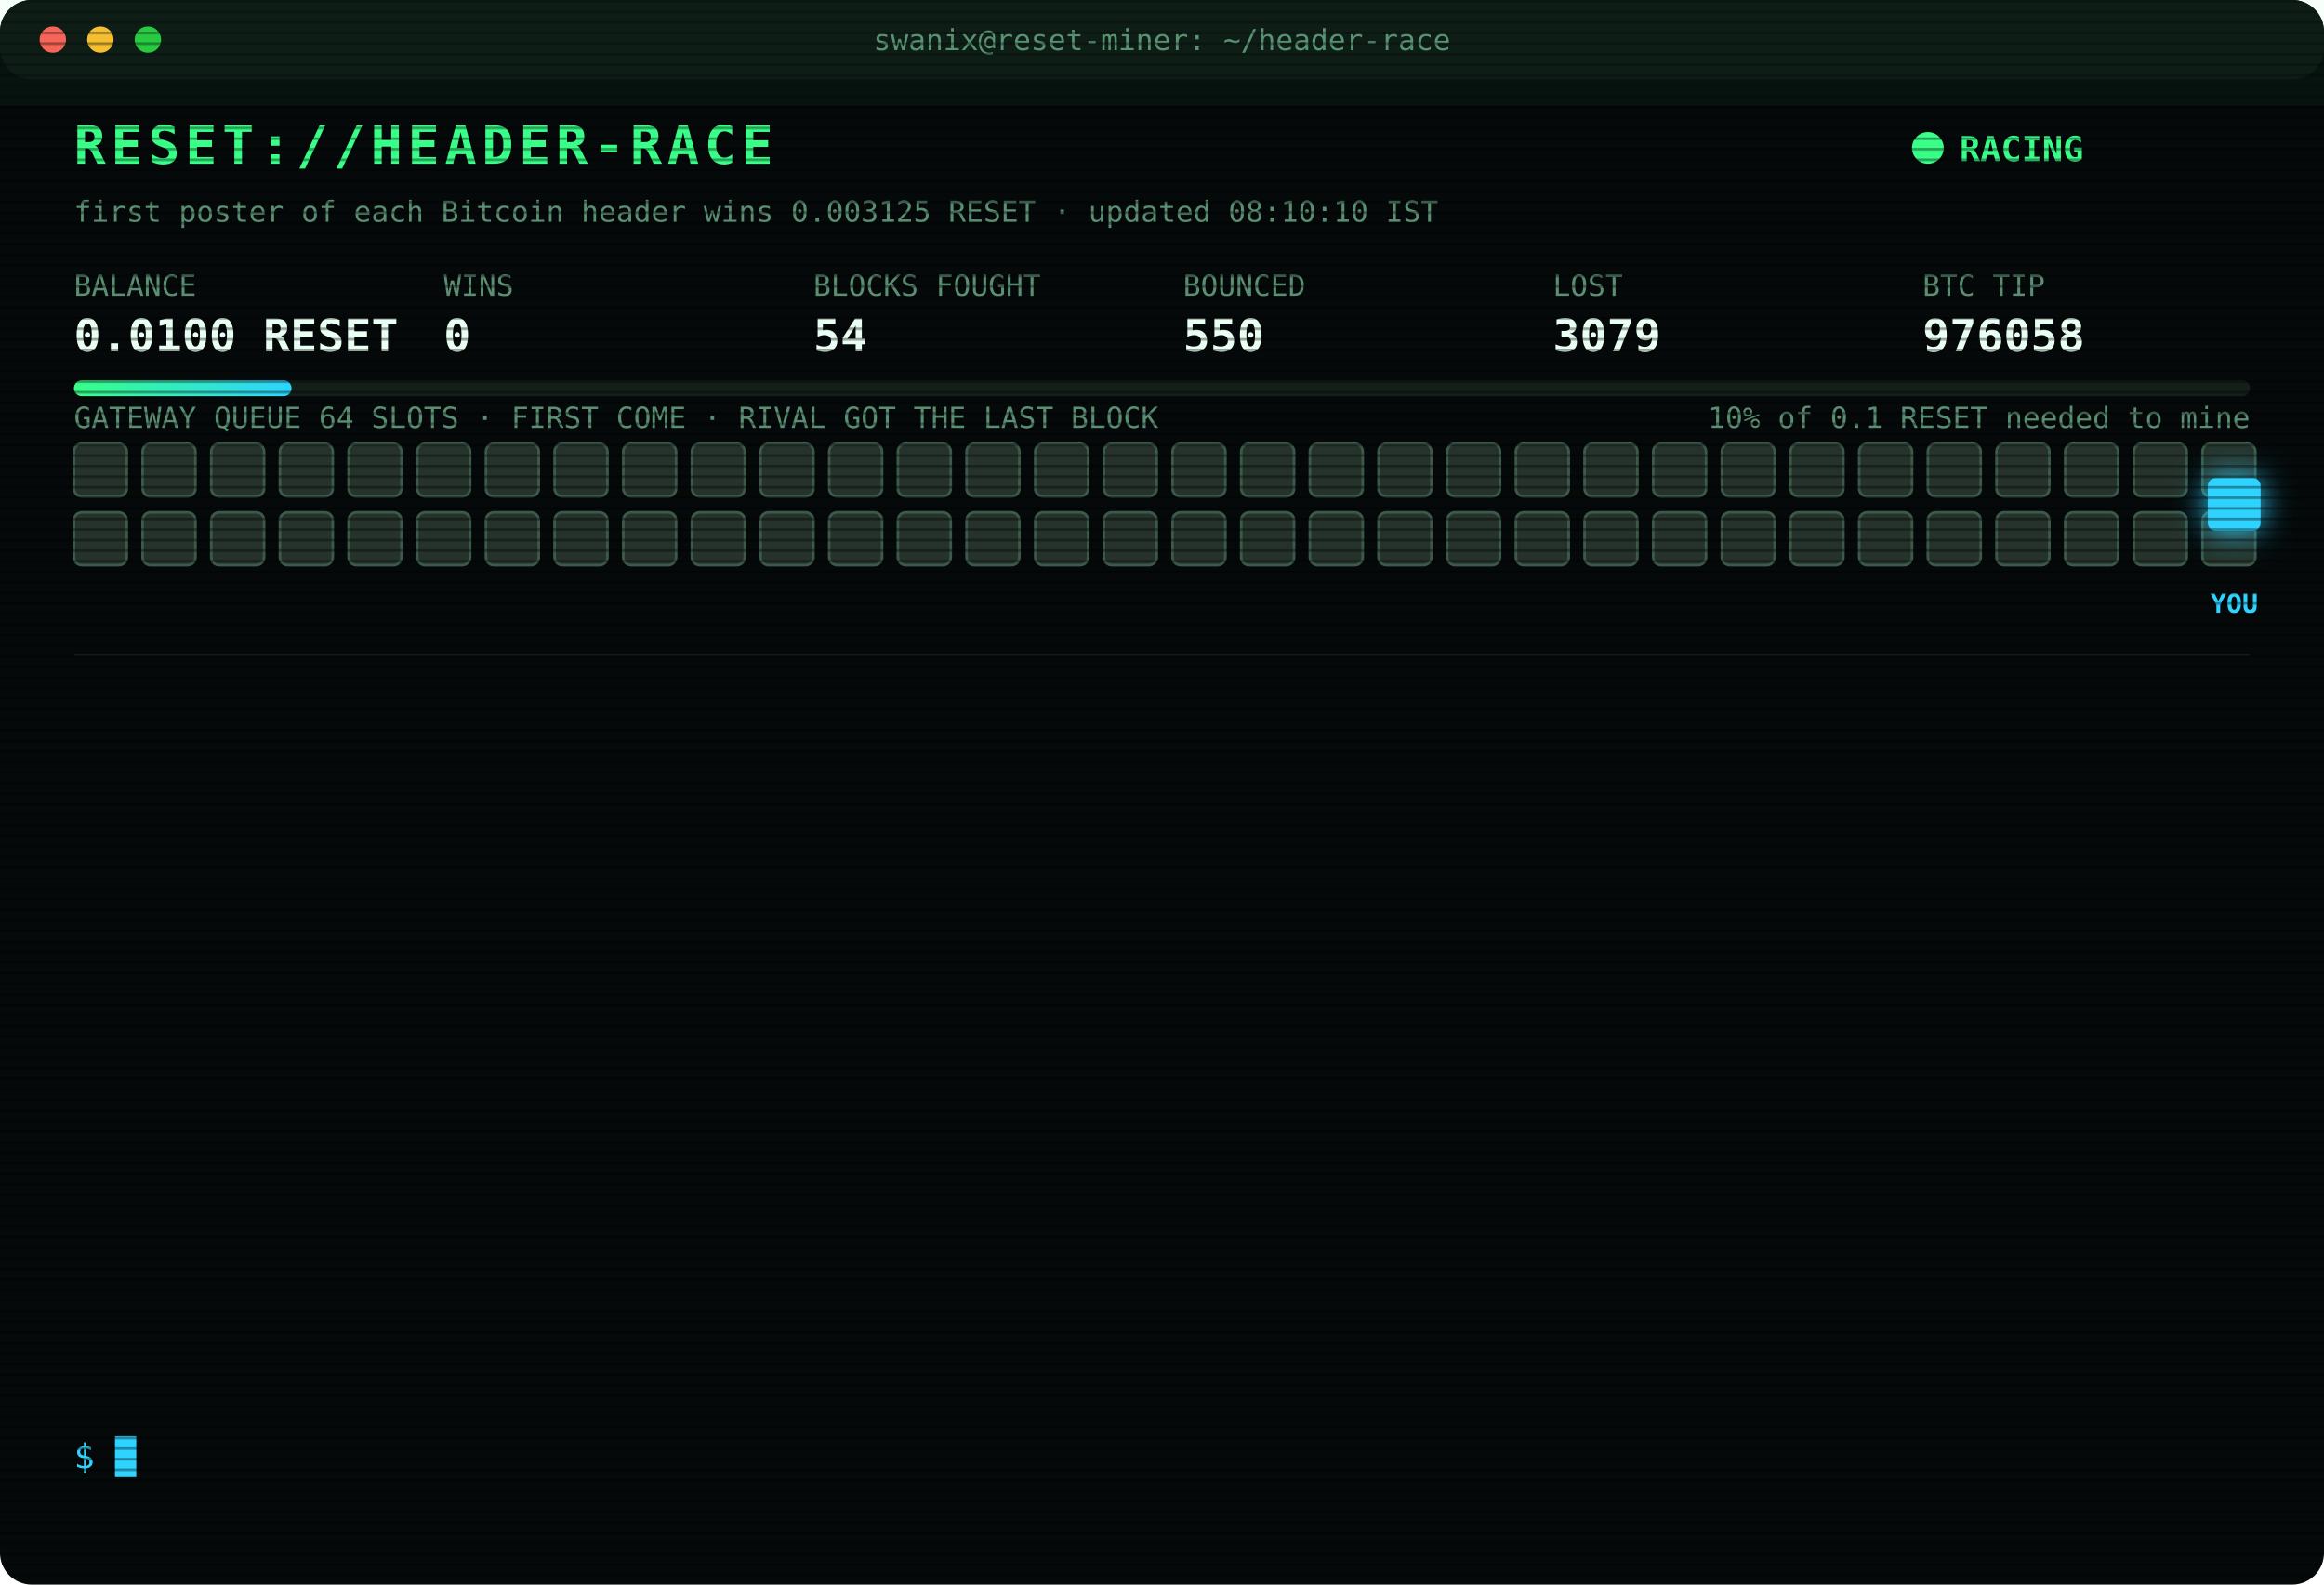
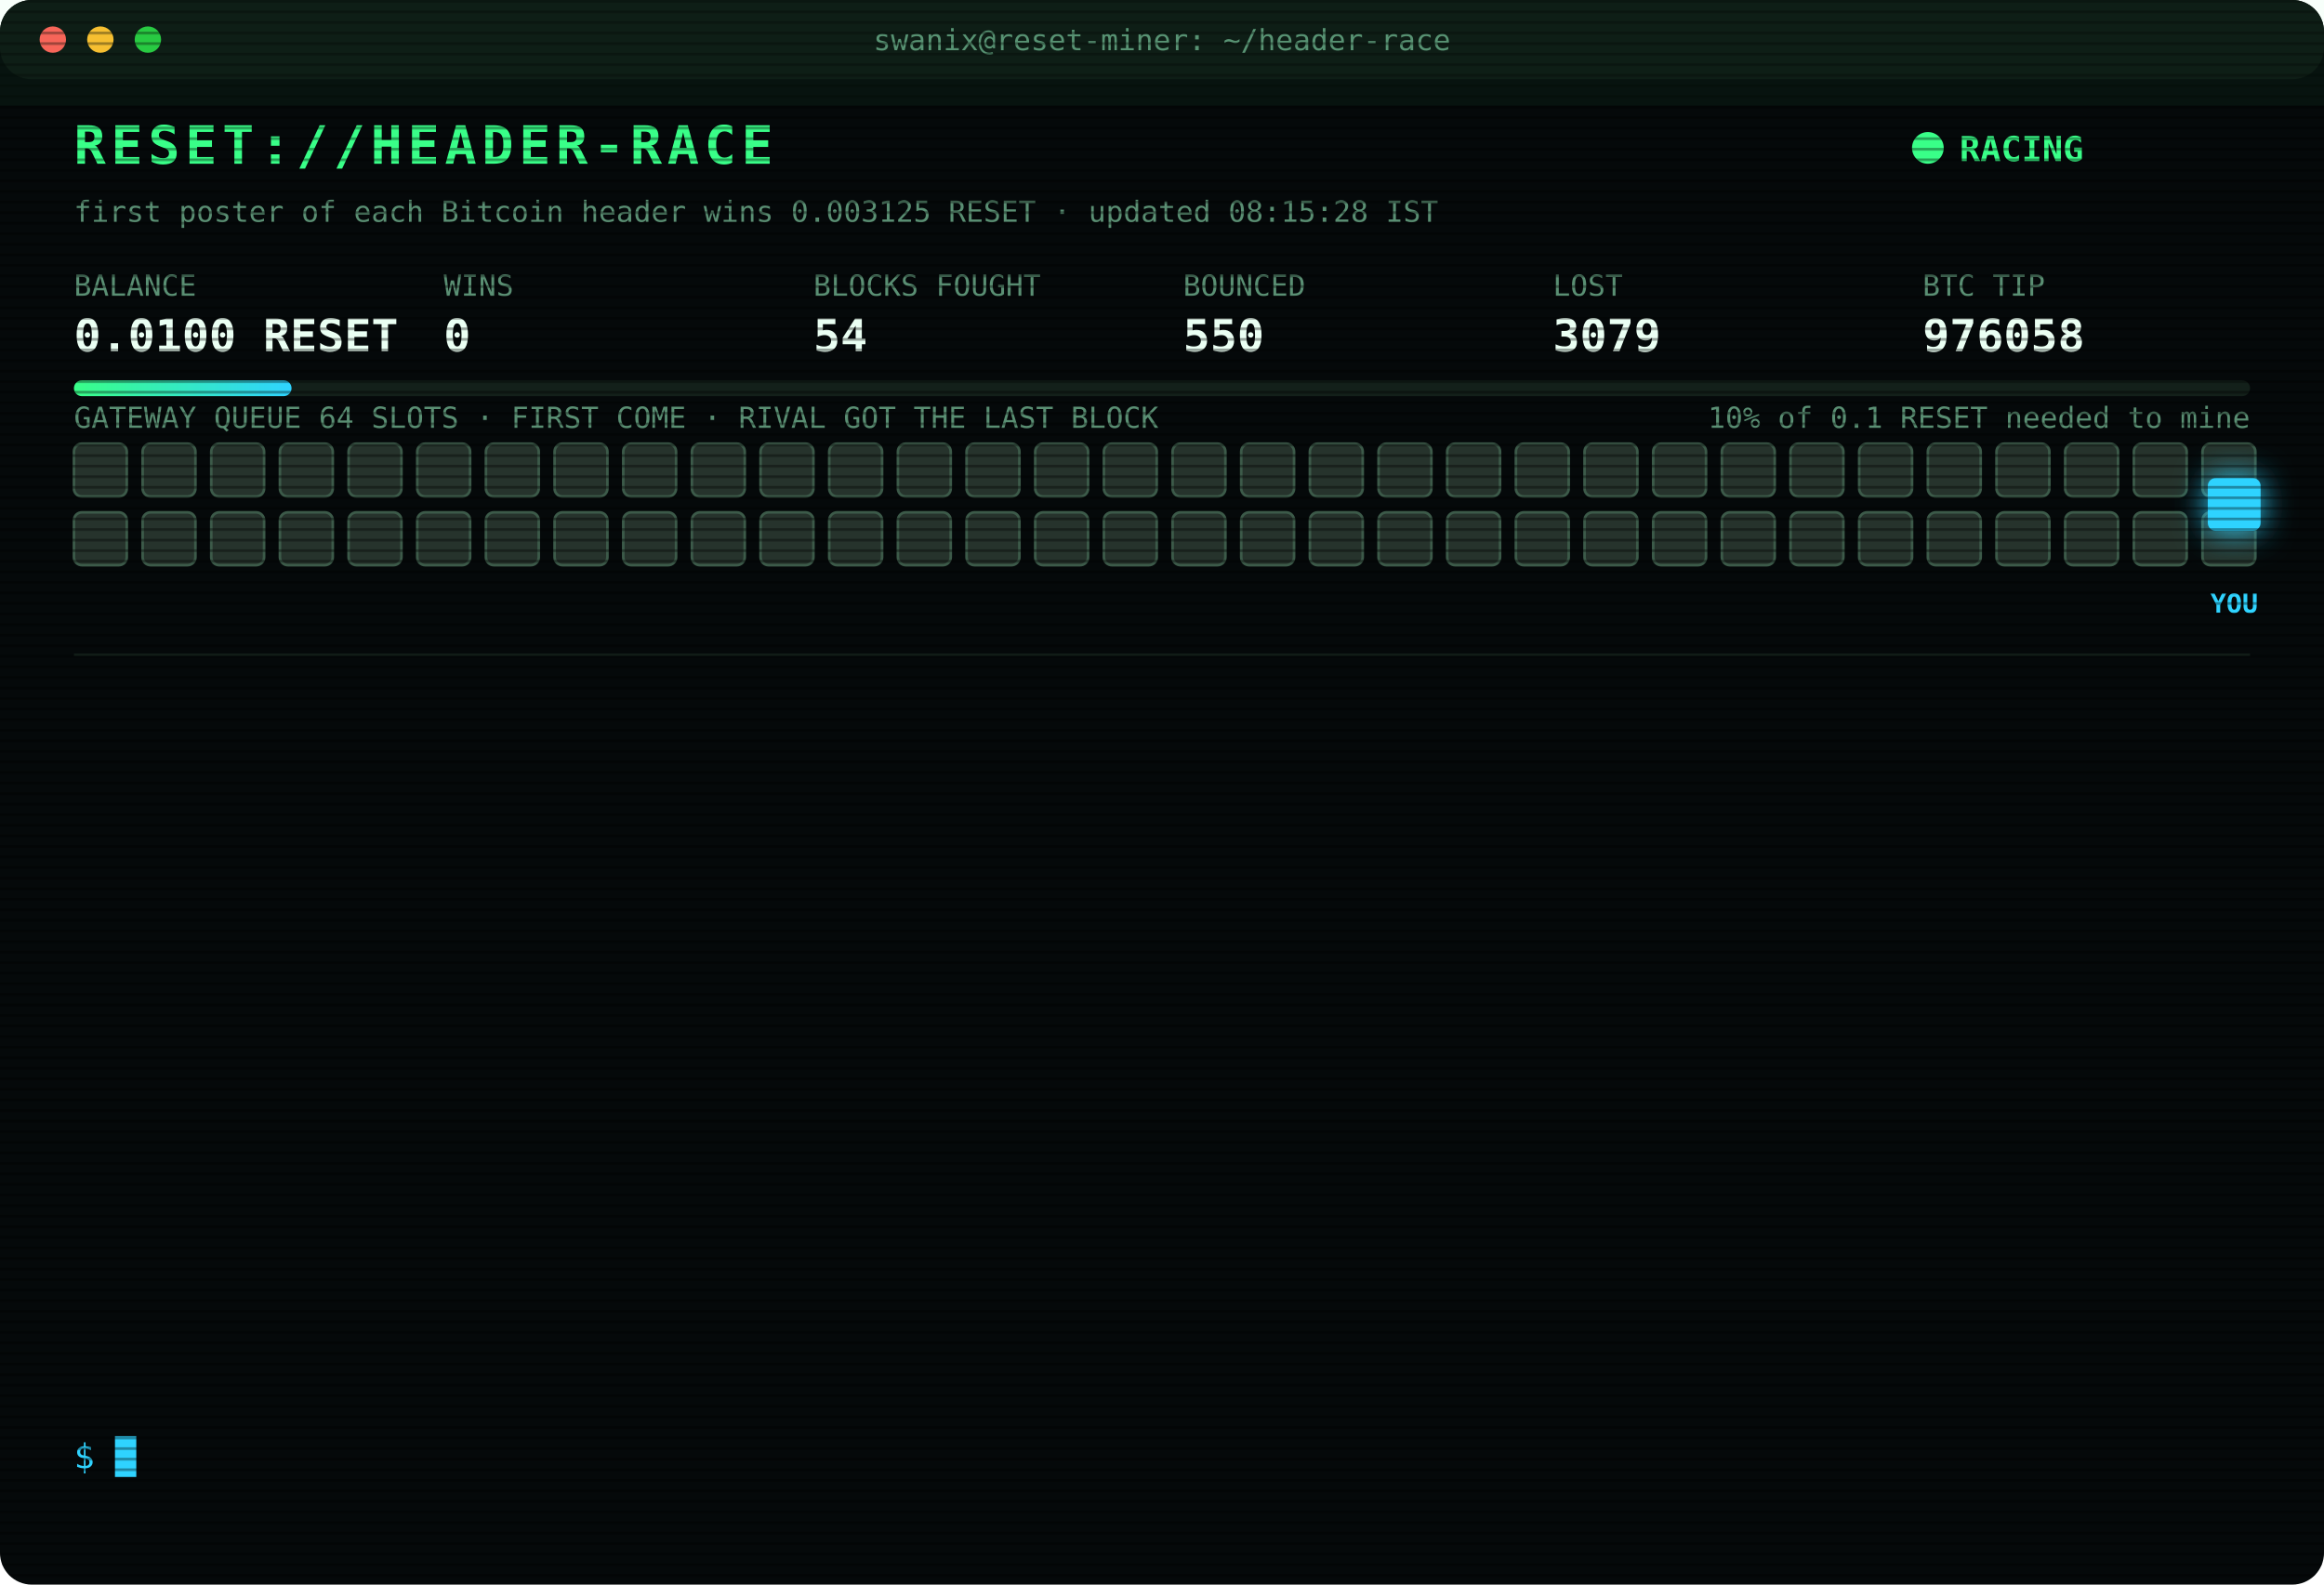
<svg xmlns="http://www.w3.org/2000/svg" width="880" height="600" viewBox="0 0 880 600" font-family="ui-monospace,SFMono-Regular,Menlo,Consolas,monospace">
  <style>
text{font-size:13px;fill:#7CFFB2}
.title{font-size:20px;font-weight:700;fill:#39FF88;letter-spacing:2px;animation:glitch 3s infinite steps(1)}
.sub{fill:#2fd3ff}.k{fill:#5a8f73;font-size:11px}.v{font-size:17px;font-weight:700;fill:#eafff3}
.ts{fill:#3f6b56}.boot{fill:#2fd3ff}.dim{fill:#5a8f73}.bad{fill:#ff4d6d}.warn{fill:#ffd23f}.mag{fill:#ff5cf0}.win{fill:#39FF88;font-weight:700}
.tag{font-size:10px;fill:#2fd3ff;font-weight:700}
.rival{fill:#26332c;stroke:#3c5a49;animation:jam 1.2s infinite alternate}
.idle{fill:#141c18;stroke:#22302a;animation:breathe 4s infinite}
.me{fill:#2fd3ff;filter:drop-shadow(0 0 6px #2fd3ff)}
.hover{animation:nudge 1.1s infinite ease-in-out}.bounce{animation:kick 1.4s infinite}
.ln{opacity:0;animation:in .4s forwards}
.cur{animation:blink 1s infinite steps(1)}
.scan{animation:scan 6s infinite linear}
.led{animation:blink 1.4s infinite}
@keyframes in{from{opacity:0;transform:translateX(-6px)}to{opacity:1;transform:none}}
@keyframes blink{50%{opacity:0}}
@keyframes jam{to{fill:#33463b}}
@keyframes breathe{50%{opacity:.4}}
@keyframes nudge{50%{transform:translateX(-10px)}}
@keyframes kick{0%,100%{transform:none}30%{transform:translateX(-14px)}55%{transform:translateX(10px) translateY(-6px)}}
@keyframes glitch{0%,92%{transform:none}93%{transform:translateX(2px);fill:#ff4d6d}95%{transform:translateX(-2px);fill:#2fd3ff}97%{transform:none}}
@keyframes scan{from{transform:translateY(-40px)}to{transform:translateY(600px)}}
</style>
  <defs>
    <pattern id="sl" width="4" height="4" patternUnits="userSpaceOnUse">
      <rect width="4" height="1" fill="#000" opacity=".35" />
    </pattern>
    <linearGradient id="bar">
      <stop offset="0" stop-color="#39FF88" />
      <stop offset="1" stop-color="#2fd3ff" />
    </linearGradient>
  </defs>
  <rect width="880" height="600" rx="12" fill="#05090a" />
  <rect width="880" height="30" rx="12" fill="#0d1512" />
  <circle cx="20" cy="15" r="5" fill="#ff5f57" />
  <circle cx="38" cy="15" r="5" fill="#febc2e" />
  <circle cx="56" cy="15" r="5" fill="#28c840" />
  <text x="440" y="19" text-anchor="middle" class="k">swanix@reset-miner: ~/header-race</text>
  <text x="28" y="62" class="title">RESET://HEADER-RACE</text>
  <circle class="led" cx="730" cy="56" r="6" fill="#39FF88" />
  <text x="742" y="61" class="win">RACING</text>
-   <text x="28" y="84" class="k">first poster of each Bitcoin header wins 0.003125 RESET · updated 08:10:10 IST</text>
+   <text x="28" y="84" class="k">first poster of each Bitcoin header wins 0.003125 RESET · updated 08:15:28 IST</text>
  <text x="28" y="112" class="k">BALANCE</text>
  <text x="28" y="133" class="v">0.0100 RESET</text>
  <text x="168" y="112" class="k">WINS</text>
  <text x="168" y="133" class="v">0</text>
  <text x="308" y="112" class="k">BLOCKS FOUGHT</text>
  <text x="308" y="133" class="v">54</text>
  <text x="448" y="112" class="k">BOUNCED</text>
  <text x="448" y="133" class="v">550</text>
  <text x="588" y="112" class="k">LOST</text>
  <text x="588" y="133" class="v">3079</text>
  <text x="728" y="112" class="k">BTC TIP</text>
  <text x="728" y="133" class="v">976058</text>
  <rect x="28" y="144" width="824" height="6" rx="3" fill="#13201a" />
  <rect x="28" y="144" width="82.4" height="6" rx="3" fill="url(#bar)" />
  <text x="852" y="162" text-anchor="end" class="k">10% of 0.1 RESET needed to mine</text>
  <text x="28" y="162" class="k">GATEWAY QUEUE 64 SLOTS · FIRST COME · RIVAL GOT THE LAST BLOCK</text>
  <rect class="rival" x="28" y="168" width="20" height="20" rx="3" style="animation-delay:0.00s" />
  <rect class="rival" x="54" y="168" width="20" height="20" rx="3" style="animation-delay:0.05s" />
  <rect class="rival" x="80" y="168" width="20" height="20" rx="3" style="animation-delay:0.10s" />
  <rect class="rival" x="106" y="168" width="20" height="20" rx="3" style="animation-delay:0.15s" />
  <rect class="rival" x="132" y="168" width="20" height="20" rx="3" style="animation-delay:0.20s" />
  <rect class="rival" x="158" y="168" width="20" height="20" rx="3" style="animation-delay:0.25s" />
  <rect class="rival" x="184" y="168" width="20" height="20" rx="3" style="animation-delay:0.30s" />
  <rect class="rival" x="210" y="168" width="20" height="20" rx="3" style="animation-delay:0.35s" />
  <rect class="rival" x="236" y="168" width="20" height="20" rx="3" style="animation-delay:0.40s" />
  <rect class="rival" x="262" y="168" width="20" height="20" rx="3" style="animation-delay:0.45s" />
  <rect class="rival" x="288" y="168" width="20" height="20" rx="3" style="animation-delay:0.50s" />
  <rect class="rival" x="314" y="168" width="20" height="20" rx="3" style="animation-delay:0.55s" />
  <rect class="rival" x="340" y="168" width="20" height="20" rx="3" style="animation-delay:0.60s" />
  <rect class="rival" x="366" y="168" width="20" height="20" rx="3" style="animation-delay:0.65s" />
  <rect class="rival" x="392" y="168" width="20" height="20" rx="3" style="animation-delay:0.70s" />
  <rect class="rival" x="418" y="168" width="20" height="20" rx="3" style="animation-delay:0.75s" />
  <rect class="rival" x="444" y="168" width="20" height="20" rx="3" style="animation-delay:0.80s" />
  <rect class="rival" x="470" y="168" width="20" height="20" rx="3" style="animation-delay:0.85s" />
  <rect class="rival" x="496" y="168" width="20" height="20" rx="3" style="animation-delay:0.90s" />
  <rect class="rival" x="522" y="168" width="20" height="20" rx="3" style="animation-delay:0.95s" />
  <rect class="rival" x="548" y="168" width="20" height="20" rx="3" style="animation-delay:1.00s" />
  <rect class="rival" x="574" y="168" width="20" height="20" rx="3" style="animation-delay:1.05s" />
  <rect class="rival" x="600" y="168" width="20" height="20" rx="3" style="animation-delay:1.10s" />
  <rect class="rival" x="626" y="168" width="20" height="20" rx="3" style="animation-delay:1.15s" />
  <rect class="rival" x="652" y="168" width="20" height="20" rx="3" style="animation-delay:1.20s" />
  <rect class="rival" x="678" y="168" width="20" height="20" rx="3" style="animation-delay:1.25s" />
  <rect class="rival" x="704" y="168" width="20" height="20" rx="3" style="animation-delay:1.30s" />
  <rect class="rival" x="730" y="168" width="20" height="20" rx="3" style="animation-delay:1.35s" />
  <rect class="rival" x="756" y="168" width="20" height="20" rx="3" style="animation-delay:1.40s" />
  <rect class="rival" x="782" y="168" width="20" height="20" rx="3" style="animation-delay:1.45s" />
  <rect class="rival" x="808" y="168" width="20" height="20" rx="3" style="animation-delay:1.50s" />
  <rect class="rival" x="834" y="168" width="20" height="20" rx="3" style="animation-delay:1.55s" />
  <rect class="rival" x="28" y="194" width="20" height="20" rx="3" style="animation-delay:1.60s" />
  <rect class="rival" x="54" y="194" width="20" height="20" rx="3" style="animation-delay:1.65s" />
  <rect class="rival" x="80" y="194" width="20" height="20" rx="3" style="animation-delay:1.70s" />
  <rect class="rival" x="106" y="194" width="20" height="20" rx="3" style="animation-delay:1.75s" />
  <rect class="rival" x="132" y="194" width="20" height="20" rx="3" style="animation-delay:1.80s" />
  <rect class="rival" x="158" y="194" width="20" height="20" rx="3" style="animation-delay:1.85s" />
  <rect class="rival" x="184" y="194" width="20" height="20" rx="3" style="animation-delay:1.90s" />
  <rect class="rival" x="210" y="194" width="20" height="20" rx="3" style="animation-delay:1.95s" />
  <rect class="rival" x="236" y="194" width="20" height="20" rx="3" style="animation-delay:2.00s" />
  <rect class="rival" x="262" y="194" width="20" height="20" rx="3" style="animation-delay:2.05s" />
  <rect class="rival" x="288" y="194" width="20" height="20" rx="3" style="animation-delay:2.10s" />
  <rect class="rival" x="314" y="194" width="20" height="20" rx="3" style="animation-delay:2.15s" />
  <rect class="rival" x="340" y="194" width="20" height="20" rx="3" style="animation-delay:2.20s" />
  <rect class="rival" x="366" y="194" width="20" height="20" rx="3" style="animation-delay:2.25s" />
  <rect class="rival" x="392" y="194" width="20" height="20" rx="3" style="animation-delay:2.30s" />
  <rect class="rival" x="418" y="194" width="20" height="20" rx="3" style="animation-delay:2.35s" />
  <rect class="rival" x="444" y="194" width="20" height="20" rx="3" style="animation-delay:2.40s" />
  <rect class="rival" x="470" y="194" width="20" height="20" rx="3" style="animation-delay:2.45s" />
  <rect class="rival" x="496" y="194" width="20" height="20" rx="3" style="animation-delay:2.50s" />
  <rect class="rival" x="522" y="194" width="20" height="20" rx="3" style="animation-delay:2.55s" />
  <rect class="rival" x="548" y="194" width="20" height="20" rx="3" style="animation-delay:2.60s" />
  <rect class="rival" x="574" y="194" width="20" height="20" rx="3" style="animation-delay:2.65s" />
  <rect class="rival" x="600" y="194" width="20" height="20" rx="3" style="animation-delay:2.70s" />
  <rect class="rival" x="626" y="194" width="20" height="20" rx="3" style="animation-delay:2.75s" />
  <rect class="rival" x="652" y="194" width="20" height="20" rx="3" style="animation-delay:2.80s" />
  <rect class="rival" x="678" y="194" width="20" height="20" rx="3" style="animation-delay:2.85s" />
  <rect class="rival" x="704" y="194" width="20" height="20" rx="3" style="animation-delay:2.90s" />
  <rect class="rival" x="730" y="194" width="20" height="20" rx="3" style="animation-delay:2.95s" />
  <rect class="rival" x="756" y="194" width="20" height="20" rx="3" style="animation-delay:3.00s" />
  <rect class="rival" x="782" y="194" width="20" height="20" rx="3" style="animation-delay:3.05s" />
  <rect class="rival" x="808" y="194" width="20" height="20" rx="3" style="animation-delay:3.10s" />
  <rect class="rival" x="834" y="194" width="20" height="20" rx="3" style="animation-delay:3.15s" />
  <g class="hover">
    <rect class="me" x="836" y="181" width="20" height="20" rx="3" />
    <text class="tag" x="846" y="232" text-anchor="middle">YOU</text>
  </g>
  <line x1="28" x2="852" y1="248" y2="248" stroke="#13201a" />
  <g class="ln" style="animation-delay:0.40s">
    <text x="28" y="270" class="ts">06:58:22</text>
    <text x="104" y="270" class="bad">[LOST] #976046 taken by a rival miner</text>
  </g>
  <g class="ln" style="animation-delay:0.65s">
    <text x="28" y="292" class="ts">06:59:06</text>
    <text x="104" y="292" class="bad">[LOST] #976047 taken by a rival miner</text>
  </g>
  <g class="ln" style="animation-delay:0.90s">
    <text x="28" y="314" class="ts">07:03:55</text>
    <text x="104" y="314" class="bad">[LOST] #976048 taken by a rival miner</text>
  </g>
  <g class="ln" style="animation-delay:1.15s">
    <text x="28" y="336" class="ts">07:04:54</text>
    <text x="104" y="336" class="bad">[LOST] #976049 taken by a rival miner</text>
  </g>
  <g class="ln" style="animation-delay:1.40s">
    <text x="28" y="358" class="ts">07:05:46</text>
    <text x="104" y="358" class="bad">[LOST] #976050 taken by a rival miner</text>
  </g>
  <g class="ln" style="animation-delay:1.65s">
    <text x="28" y="380" class="ts">07:27:05</text>
    <text x="104" y="380" class="bad">[LOST] #976051 taken by a rival miner</text>
  </g>
  <g class="ln" style="animation-delay:1.90s">
    <text x="28" y="402" class="ts">07:33:55</text>
    <text x="104" y="402" class="bad">[LOST] #976052 taken by a rival miner</text>
  </g>
  <g class="ln" style="animation-delay:2.15s">
    <text x="28" y="424" class="ts">07:38:56</text>
    <text x="104" y="424" class="bad">[LOST] #976053 taken by a rival miner</text>
  </g>
  <g class="ln" style="animation-delay:2.40s">
    <text x="28" y="446" class="ts">07:40:43</text>
    <text x="104" y="446" class="bad">[LOST] #976054 taken by a rival miner</text>
  </g>
  <g class="ln" style="animation-delay:2.65s">
    <text x="28" y="468" class="ts">07:55:47</text>
    <text x="104" y="468" class="bad">[LOST] #976055 taken by a rival miner</text>
  </g>
  <g class="ln" style="animation-delay:2.90s">
    <text x="28" y="490" class="ts">07:55:59</text>
    <text x="104" y="490" class="bad">[LOST] #976056 taken by a rival miner</text>
  </g>
  <g class="ln" style="animation-delay:3.15s">
    <text x="28" y="512" class="ts">08:05:06</text>
    <text x="104" y="512" class="bad">[LOST] #976057 taken by a rival miner</text>
  </g>
  <g class="ln" style="animation-delay:3.40s">
    <text x="28" y="534" class="ts">08:10:10</text>
    <text x="104" y="534" class="bad">[LOST] #976058 taken by a rival miner</text>
  </g>
  <text x="28" y="556" class="sub">$ <tspan class="cur">█</tspan>
  </text>
  <rect width="880" height="600" rx="12" fill="url(#sl)" pointer-events="none" />
  <rect class="scan" width="880" height="40" fill="#39FF88" opacity=".04" />
</svg>
